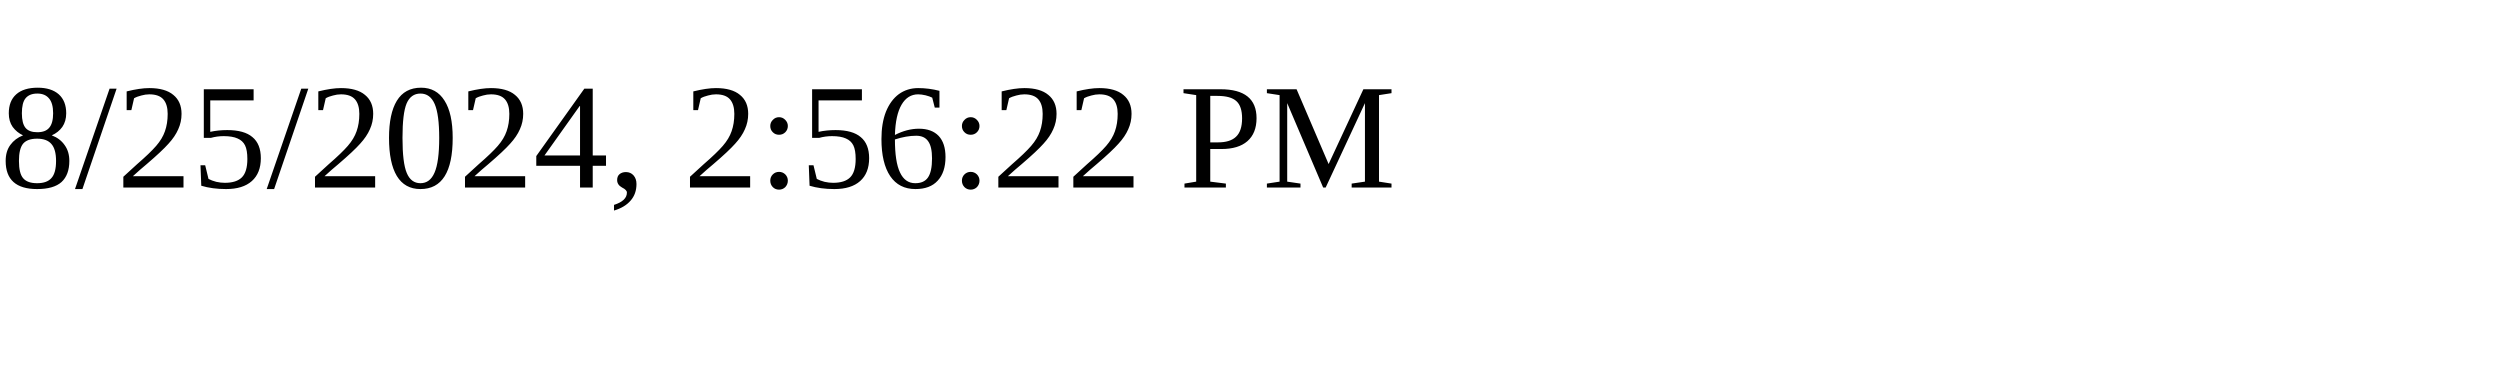
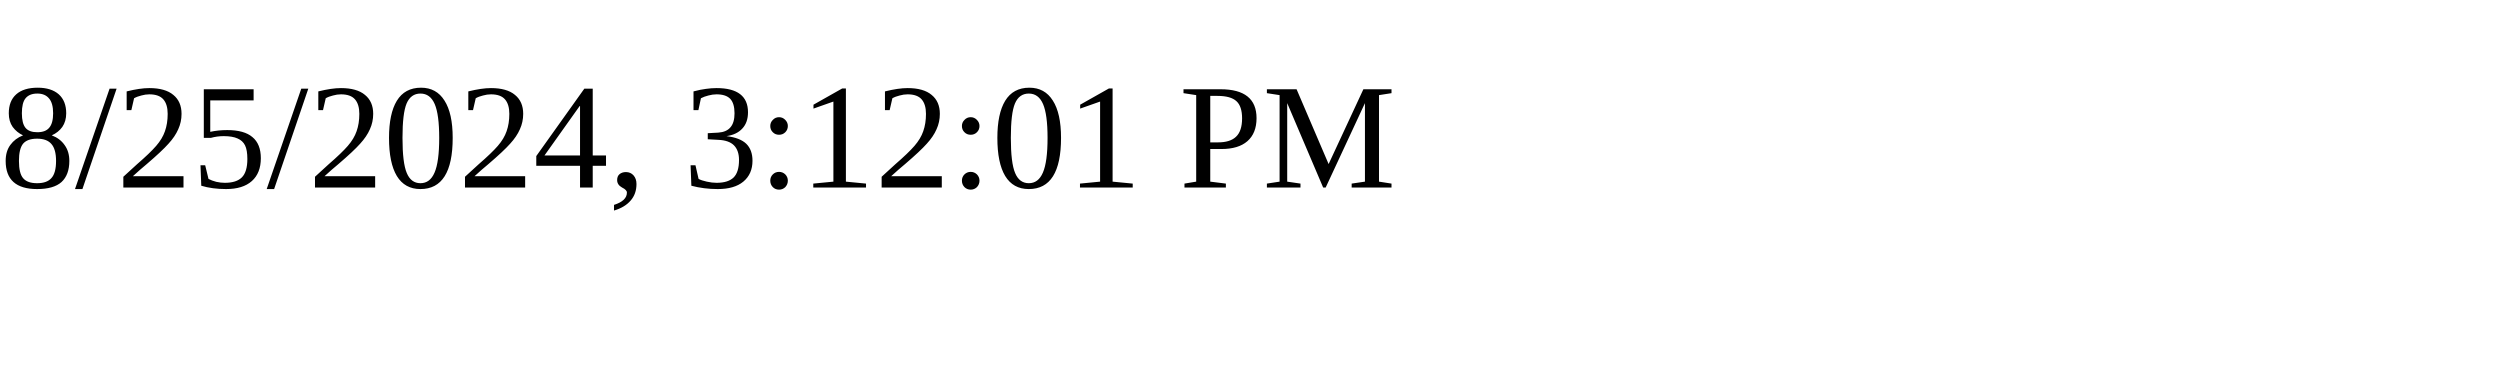
<svg xmlns="http://www.w3.org/2000/svg" height="30" width="200">
-   <text x="0" y="15">8/25/2024, 2:56:22 PM</text>
+   <text x="0" y="15">8/25/2024, 3:12:01 PM</text>
</svg>
